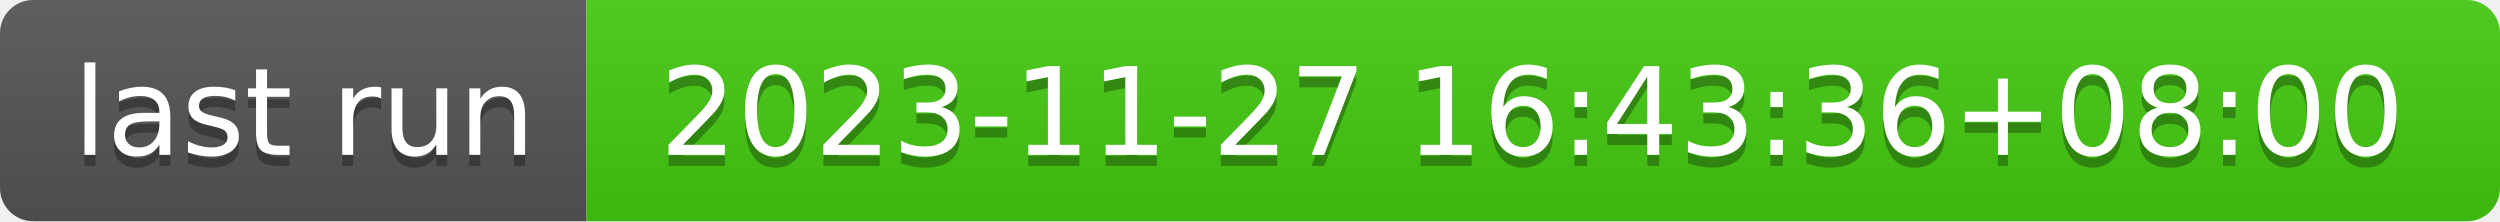
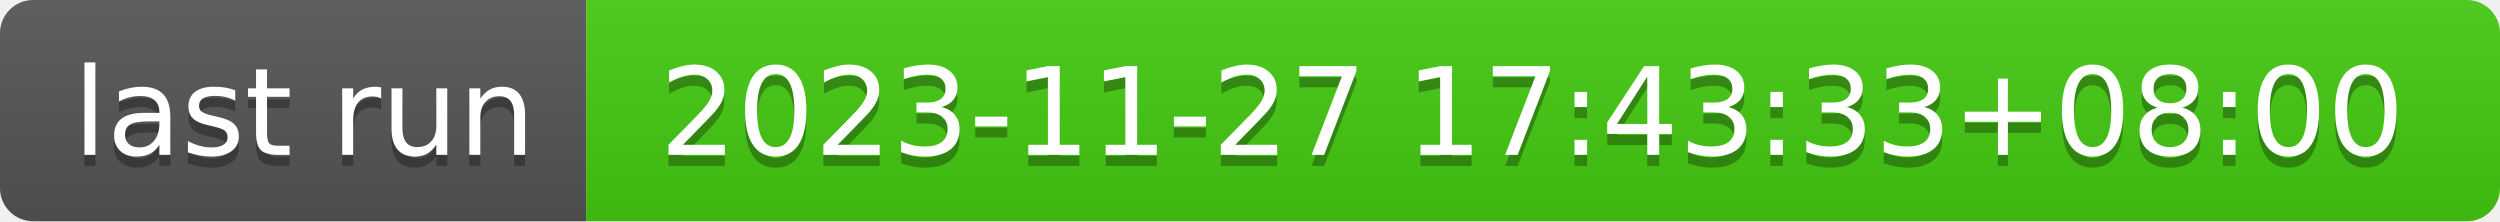
- <svg xmlns="http://www.w3.org/2000/svg" width="226" height="20" role="img" aria-label="last run: 2023-11-27 16:43:36+08:00">
+ <svg xmlns="http://www.w3.org/2000/svg" width="226" height="20" role="img" aria-label="last run: 2023-11-27 17:43:33+08:00">
  <linearGradient id="s" x2="0" y2="100%">
    <stop offset="0" stop-color="#bbb" stop-opacity=".1" />
    <stop offset="1" stop-opacity=".1" />
  </linearGradient>
  <clipPath id="r">
    <rect width="226" height="20" rx="3" fill="#fff" />
  </clipPath>
  <g clip-path="url(#r)">
    <rect width="53" height="20" fill="#555" />
    <rect x="53" width="173" height="20" fill="#4c1" />
    <rect width="226" height="20" fill="url(#s)" />
  </g>
  <g fill="#fff" text-anchor="middle" font-family="Verdana,Geneva,DejaVu Sans,sans-serif" text-rendering="geometricPrecision" font-size="110">
    <text aria-hidden="true" x="275" y="150" fill="#010101" fill-opacity=".3" transform="scale(.1)" textLength="430">last run</text>
    <text x="275" y="140" transform="scale(.1)" fill="#fff" textLength="430">last run</text>
-     <text aria-hidden="true" x="1385" y="150" fill="#010101" fill-opacity=".3" transform="scale(.1)" textLength="1630">2023-11-27 16:43:36+08:00</text>
-     <text x="1385" y="140" transform="scale(.1)" fill="#fff" textLength="1630">2023-11-27 16:43:36+08:00</text>
+     <text aria-hidden="true" x="1385" y="150" fill="#010101" fill-opacity=".3" transform="scale(.1)" textLength="1630">2023-11-27 17:43:33+08:00</text>
+     <text x="1385" y="140" transform="scale(.1)" fill="#fff" textLength="1630">2023-11-27 17:43:33+08:00</text>
  </g>
</svg>
